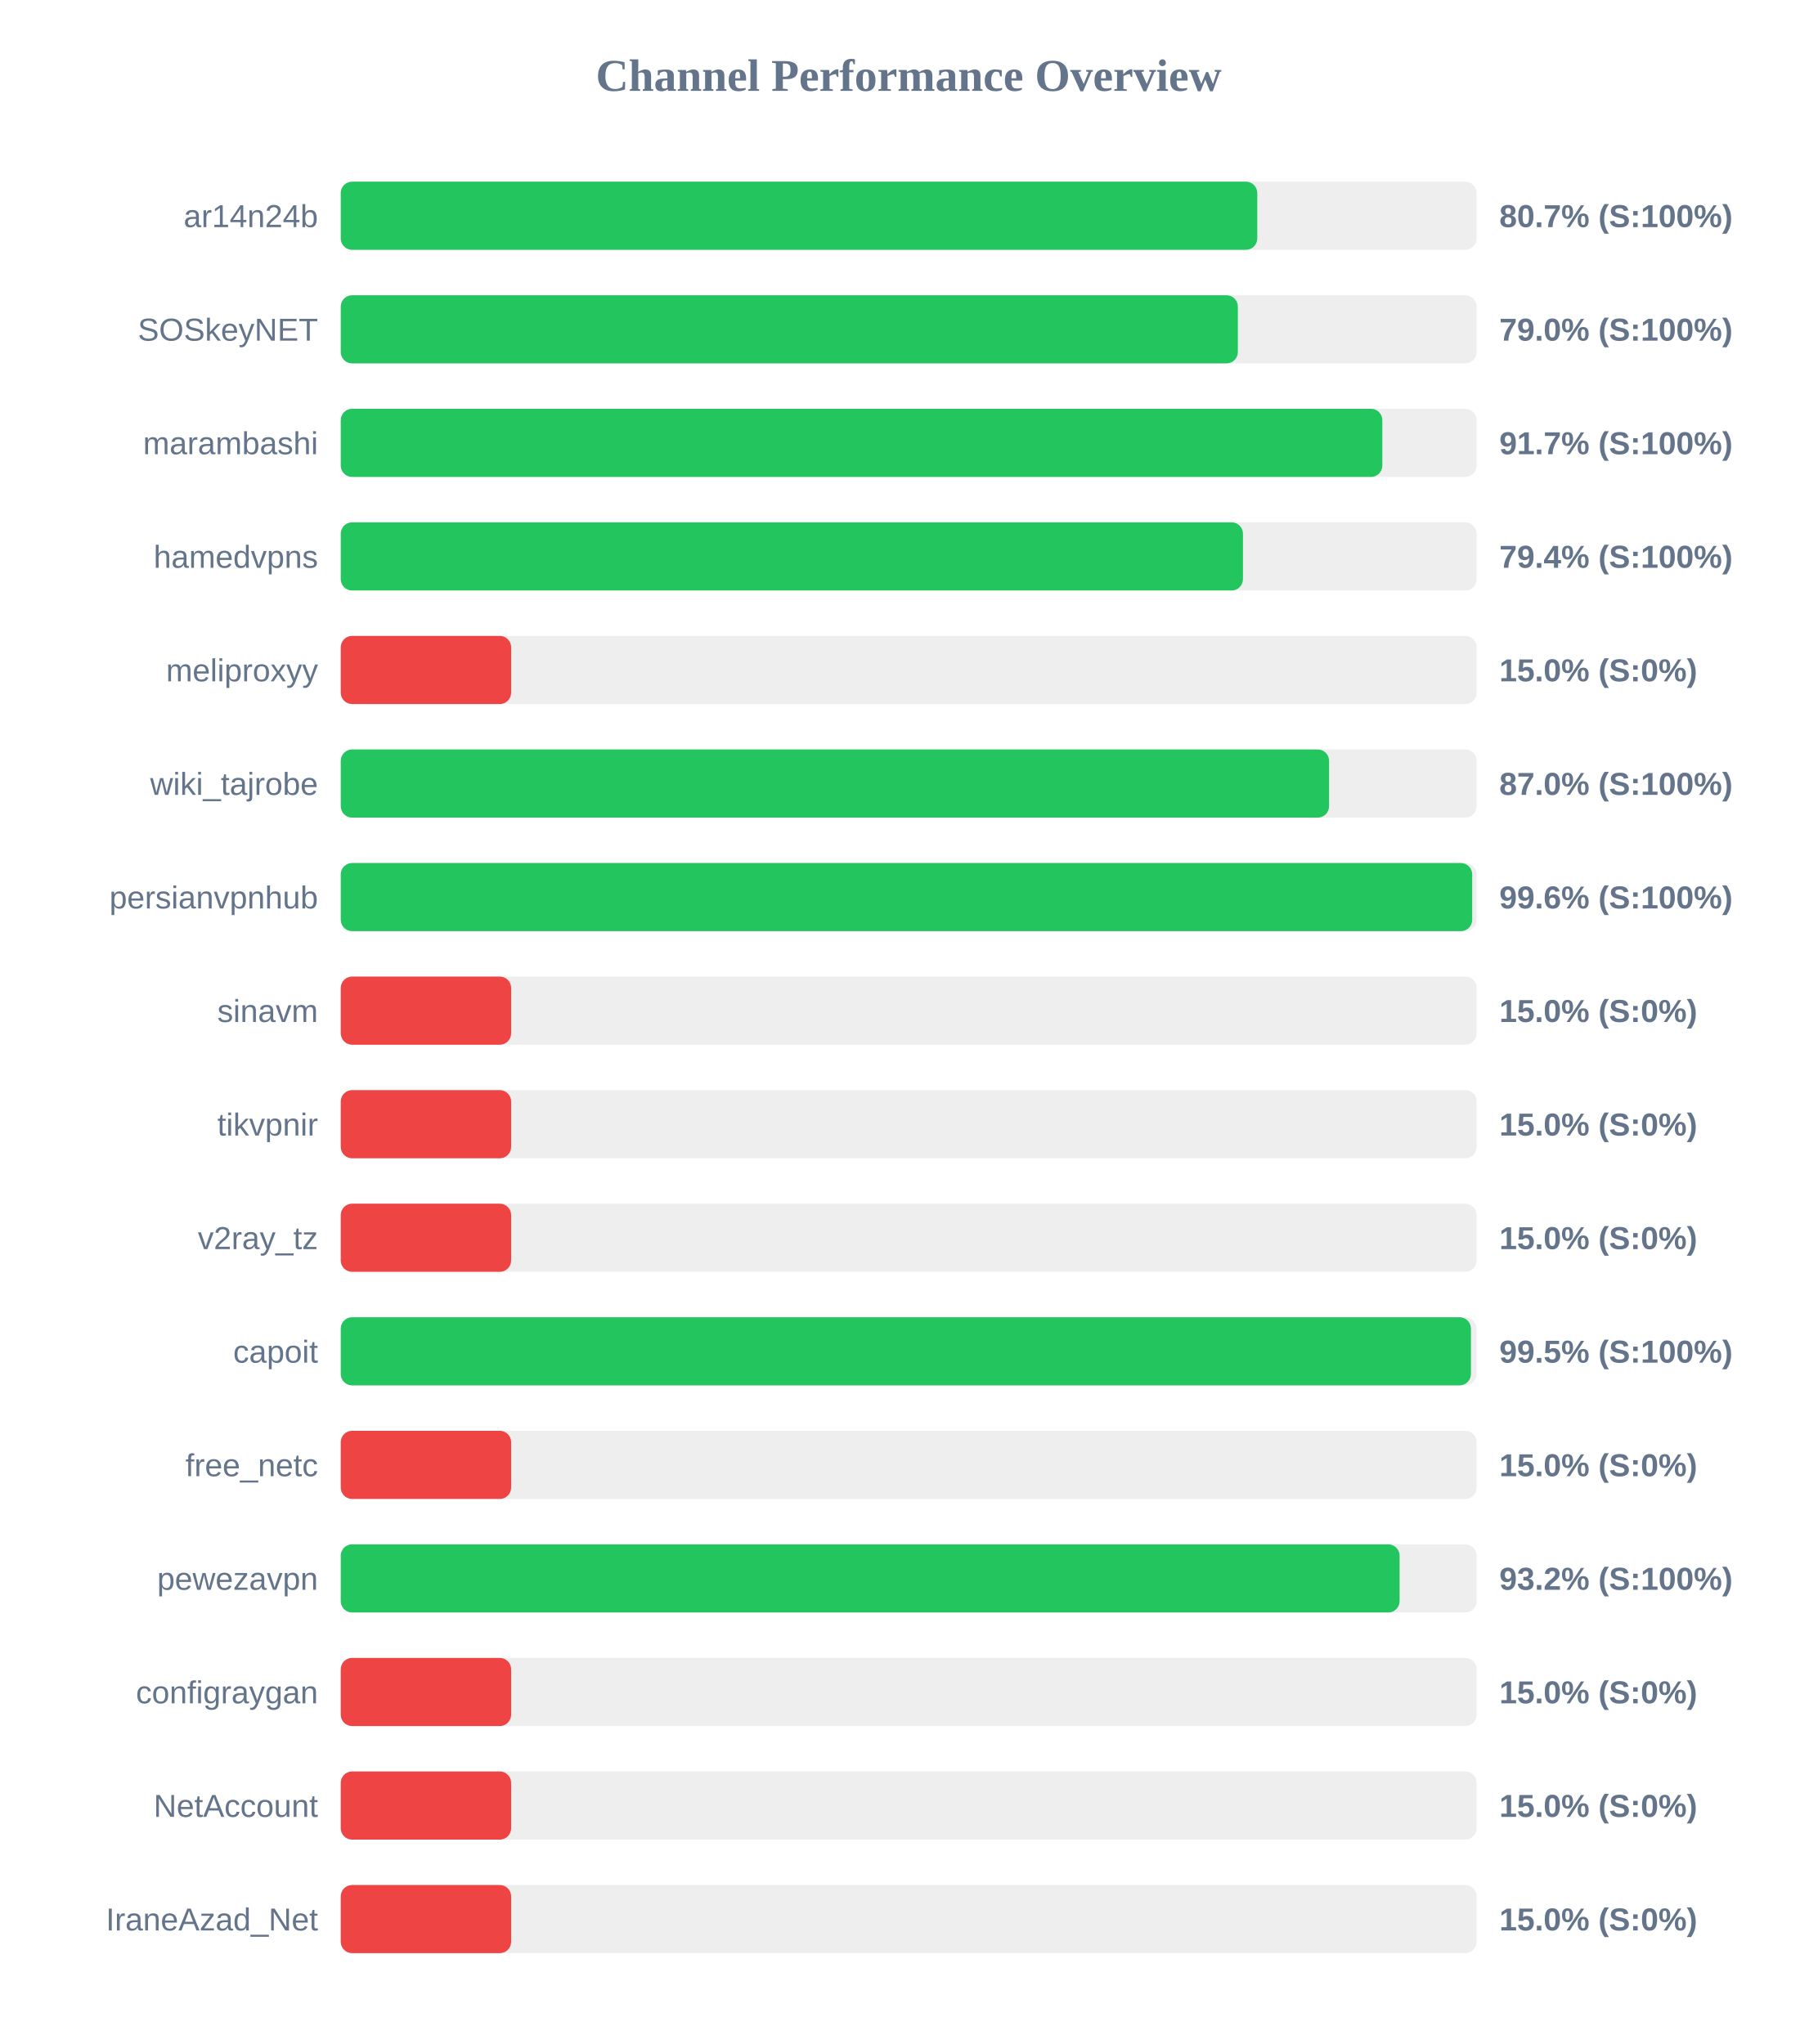
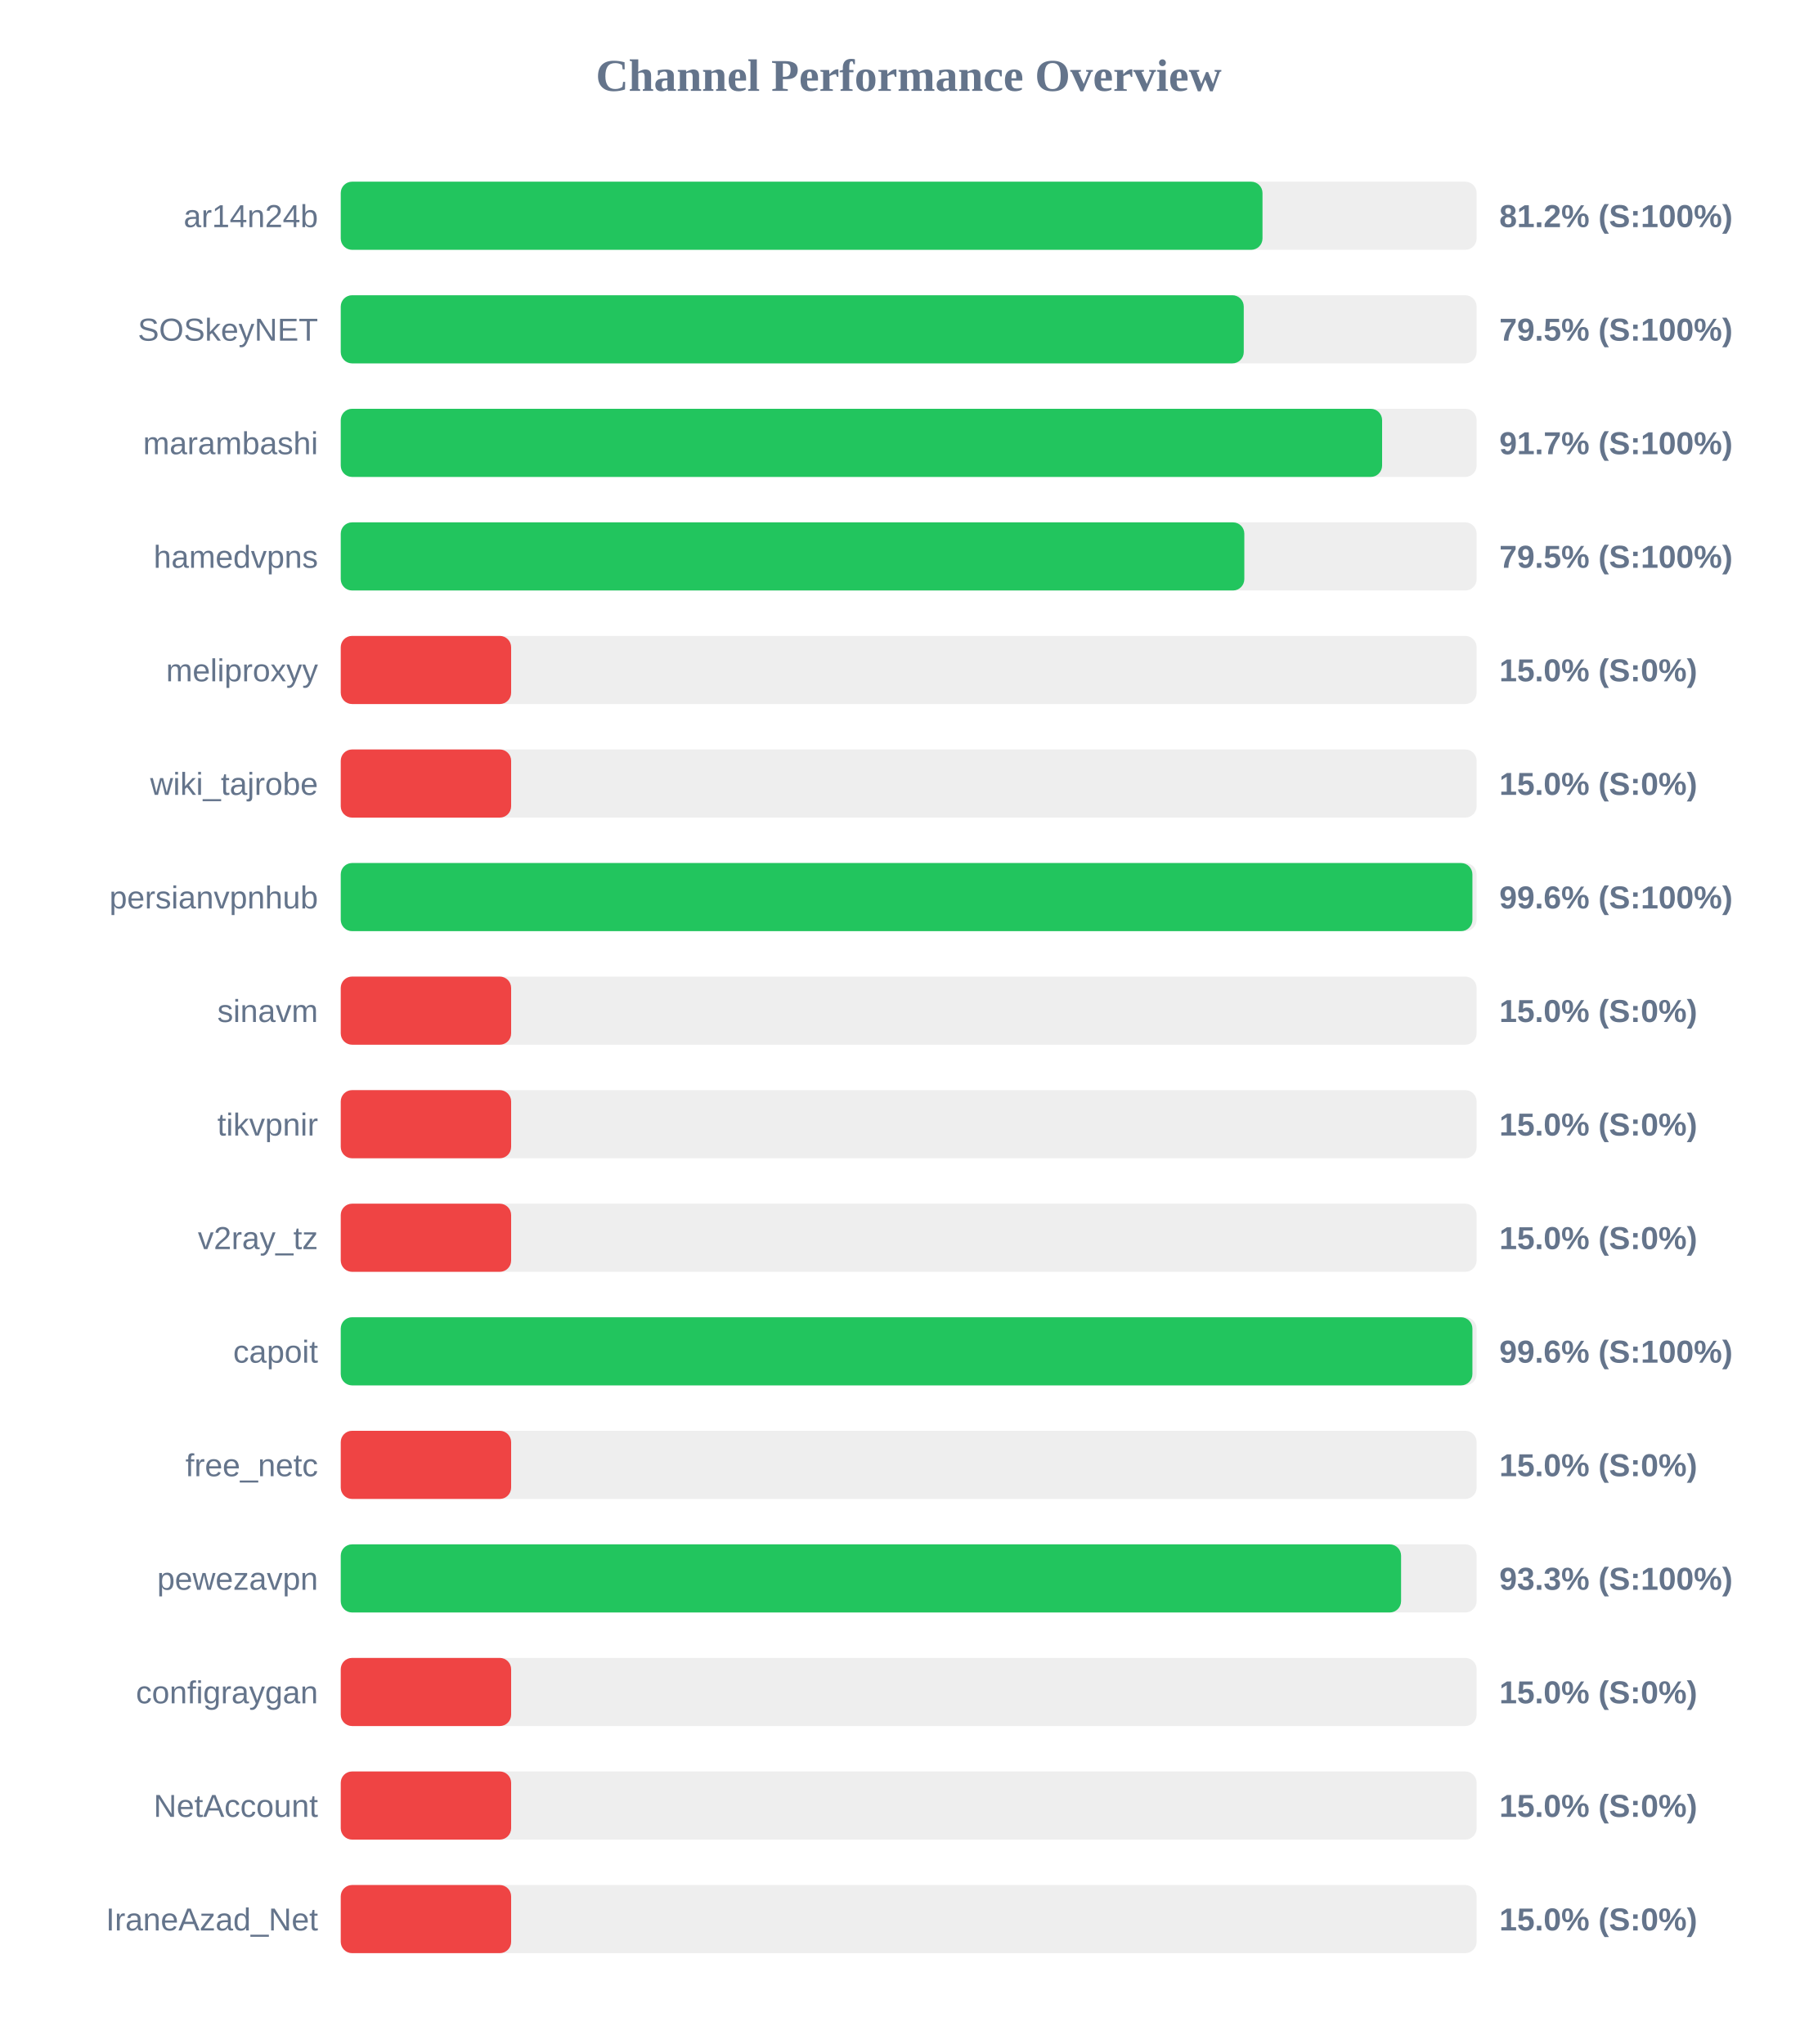
<svg xmlns="http://www.w3.org/2000/svg" width="800" height="900" version="1.1">
  <style>
        .row { font: 14px Arial; fill: #64748b; }
        .score { font: bold 14px Arial; fill: #64748b; }
    </style>
  <text x="400" y="40" text-anchor="middle" font-size="20px" font-weight="bold" fill="#64748b">Channel Performance Overview</text>
  <rect x="150" y="80" width="500" height="30" fill="#eee" rx="5" />
-   <rect x="150" y="80" width="403.45" height="30" fill="#22c55e" rx="5" />
+   <rect x="150" y="80" width="405.75" height="30" fill="#22c55e" rx="5" />
  <text x="140" y="100" text-anchor="end" class="row">ar14n24b</text>
-   <text x="660" y="100" text-anchor="start" class="score">80.7% (S:100%)</text>
+   <text x="660" y="100" text-anchor="start" class="score">81.2% (S:100%)</text>
  <rect x="150" y="130" width="500" height="30" fill="#eee" rx="5" />
-   <rect x="150" y="130" width="394.9" height="30" fill="#22c55e" rx="5" />
+   <rect x="150" y="130" width="397.5" height="30" fill="#22c55e" rx="5" />
  <text x="140" y="150" text-anchor="end" class="row">SOSkeyNET</text>
-   <text x="660" y="150" text-anchor="start" class="score">79.0% (S:100%)</text>
+   <text x="660" y="150" text-anchor="start" class="score">79.5% (S:100%)</text>
  <rect x="150" y="180" width="500" height="30" fill="#eee" rx="5" />
-   <rect x="150" y="180" width="458.5" height="30" fill="#22c55e" rx="5" />
+   <rect x="150" y="180" width="458.4" height="30" fill="#22c55e" rx="5" />
  <text x="140" y="200" text-anchor="end" class="row">marambashi</text>
  <text x="660" y="200" text-anchor="start" class="score">91.7% (S:100%)</text>
  <rect x="150" y="230" width="500" height="30" fill="#eee" rx="5" />
-   <rect x="150" y="230" width="397.15" height="30" fill="#22c55e" rx="5" />
+   <rect x="150" y="230" width="397.75" height="30" fill="#22c55e" rx="5" />
  <text x="140" y="250" text-anchor="end" class="row">hamedvpns</text>
-   <text x="660" y="250" text-anchor="start" class="score">79.4% (S:100%)</text>
+   <text x="660" y="250" text-anchor="start" class="score">79.5% (S:100%)</text>
  <rect x="150" y="280" width="500" height="30" fill="#eee" rx="5" />
  <rect x="150" y="280" width="75.0" height="30" fill="#ef4444" rx="5" />
  <text x="140" y="300" text-anchor="end" class="row">meliproxyy</text>
  <text x="660" y="300" text-anchor="start" class="score">15.0% (S:0%)</text>
  <rect x="150" y="330" width="500" height="30" fill="#eee" rx="5" />
-   <rect x="150" y="330" width="435.05" height="30" fill="#22c55e" rx="5" />
+   <rect x="150" y="330" width="75.0" height="30" fill="#ef4444" rx="5" />
  <text x="140" y="350" text-anchor="end" class="row">wiki_tajrobe</text>
-   <text x="660" y="350" text-anchor="start" class="score">87.0% (S:100%)</text>
+   <text x="660" y="350" text-anchor="start" class="score">15.0% (S:0%)</text>
  <rect x="150" y="380" width="500" height="30" fill="#eee" rx="5" />
-   <rect x="150" y="380" width="498.05" height="30" fill="#22c55e" rx="5" />
+   <rect x="150" y="380" width="498.15" height="30" fill="#22c55e" rx="5" />
  <text x="140" y="400" text-anchor="end" class="row">persianvpnhub</text>
  <text x="660" y="400" text-anchor="start" class="score">99.6% (S:100%)</text>
  <rect x="150" y="430" width="500" height="30" fill="#eee" rx="5" />
  <rect x="150" y="430" width="75.0" height="30" fill="#ef4444" rx="5" />
  <text x="140" y="450" text-anchor="end" class="row">sinavm</text>
  <text x="660" y="450" text-anchor="start" class="score">15.0% (S:0%)</text>
  <rect x="150" y="480" width="500" height="30" fill="#eee" rx="5" />
  <rect x="150" y="480" width="75.0" height="30" fill="#ef4444" rx="5" />
  <text x="140" y="500" text-anchor="end" class="row">tikvpnir</text>
  <text x="660" y="500" text-anchor="start" class="score">15.0% (S:0%)</text>
  <rect x="150" y="530" width="500" height="30" fill="#eee" rx="5" />
  <rect x="150" y="530" width="75.0" height="30" fill="#ef4444" rx="5" />
  <text x="140" y="550" text-anchor="end" class="row">v2ray_tz</text>
  <text x="660" y="550" text-anchor="start" class="score">15.0% (S:0%)</text>
  <rect x="150" y="580" width="500" height="30" fill="#eee" rx="5" />
-   <rect x="150" y="580" width="497.5" height="30" fill="#22c55e" rx="5" />
+   <rect x="150" y="580" width="498.15" height="30" fill="#22c55e" rx="5" />
  <text x="140" y="600" text-anchor="end" class="row">capoit</text>
-   <text x="660" y="600" text-anchor="start" class="score">99.5% (S:100%)</text>
+   <text x="660" y="600" text-anchor="start" class="score">99.6% (S:100%)</text>
  <rect x="150" y="630" width="500" height="30" fill="#eee" rx="5" />
  <rect x="150" y="630" width="75.0" height="30" fill="#ef4444" rx="5" />
  <text x="140" y="650" text-anchor="end" class="row">free_netc</text>
  <text x="660" y="650" text-anchor="start" class="score">15.0% (S:0%)</text>
  <rect x="150" y="680" width="500" height="30" fill="#eee" rx="5" />
-   <rect x="150" y="680" width="466.1" height="30" fill="#22c55e" rx="5" />
+   <rect x="150" y="680" width="466.75" height="30" fill="#22c55e" rx="5" />
  <text x="140" y="700" text-anchor="end" class="row">pewezavpn</text>
-   <text x="660" y="700" text-anchor="start" class="score">93.2% (S:100%)</text>
+   <text x="660" y="700" text-anchor="start" class="score">93.3% (S:100%)</text>
  <rect x="150" y="730" width="500" height="30" fill="#eee" rx="5" />
  <rect x="150" y="730" width="75.0" height="30" fill="#ef4444" rx="5" />
  <text x="140" y="750" text-anchor="end" class="row">configraygan</text>
  <text x="660" y="750" text-anchor="start" class="score">15.0% (S:0%)</text>
  <rect x="150" y="780" width="500" height="30" fill="#eee" rx="5" />
  <rect x="150" y="780" width="75.0" height="30" fill="#ef4444" rx="5" />
  <text x="140" y="800" text-anchor="end" class="row">NetAccount</text>
  <text x="660" y="800" text-anchor="start" class="score">15.0% (S:0%)</text>
  <rect x="150" y="830" width="500" height="30" fill="#eee" rx="5" />
  <rect x="150" y="830" width="75.0" height="30" fill="#ef4444" rx="5" />
  <text x="140" y="850" text-anchor="end" class="row">IraneAzad_Net</text>
  <text x="660" y="850" text-anchor="start" class="score">15.0% (S:0%)</text>
</svg>
